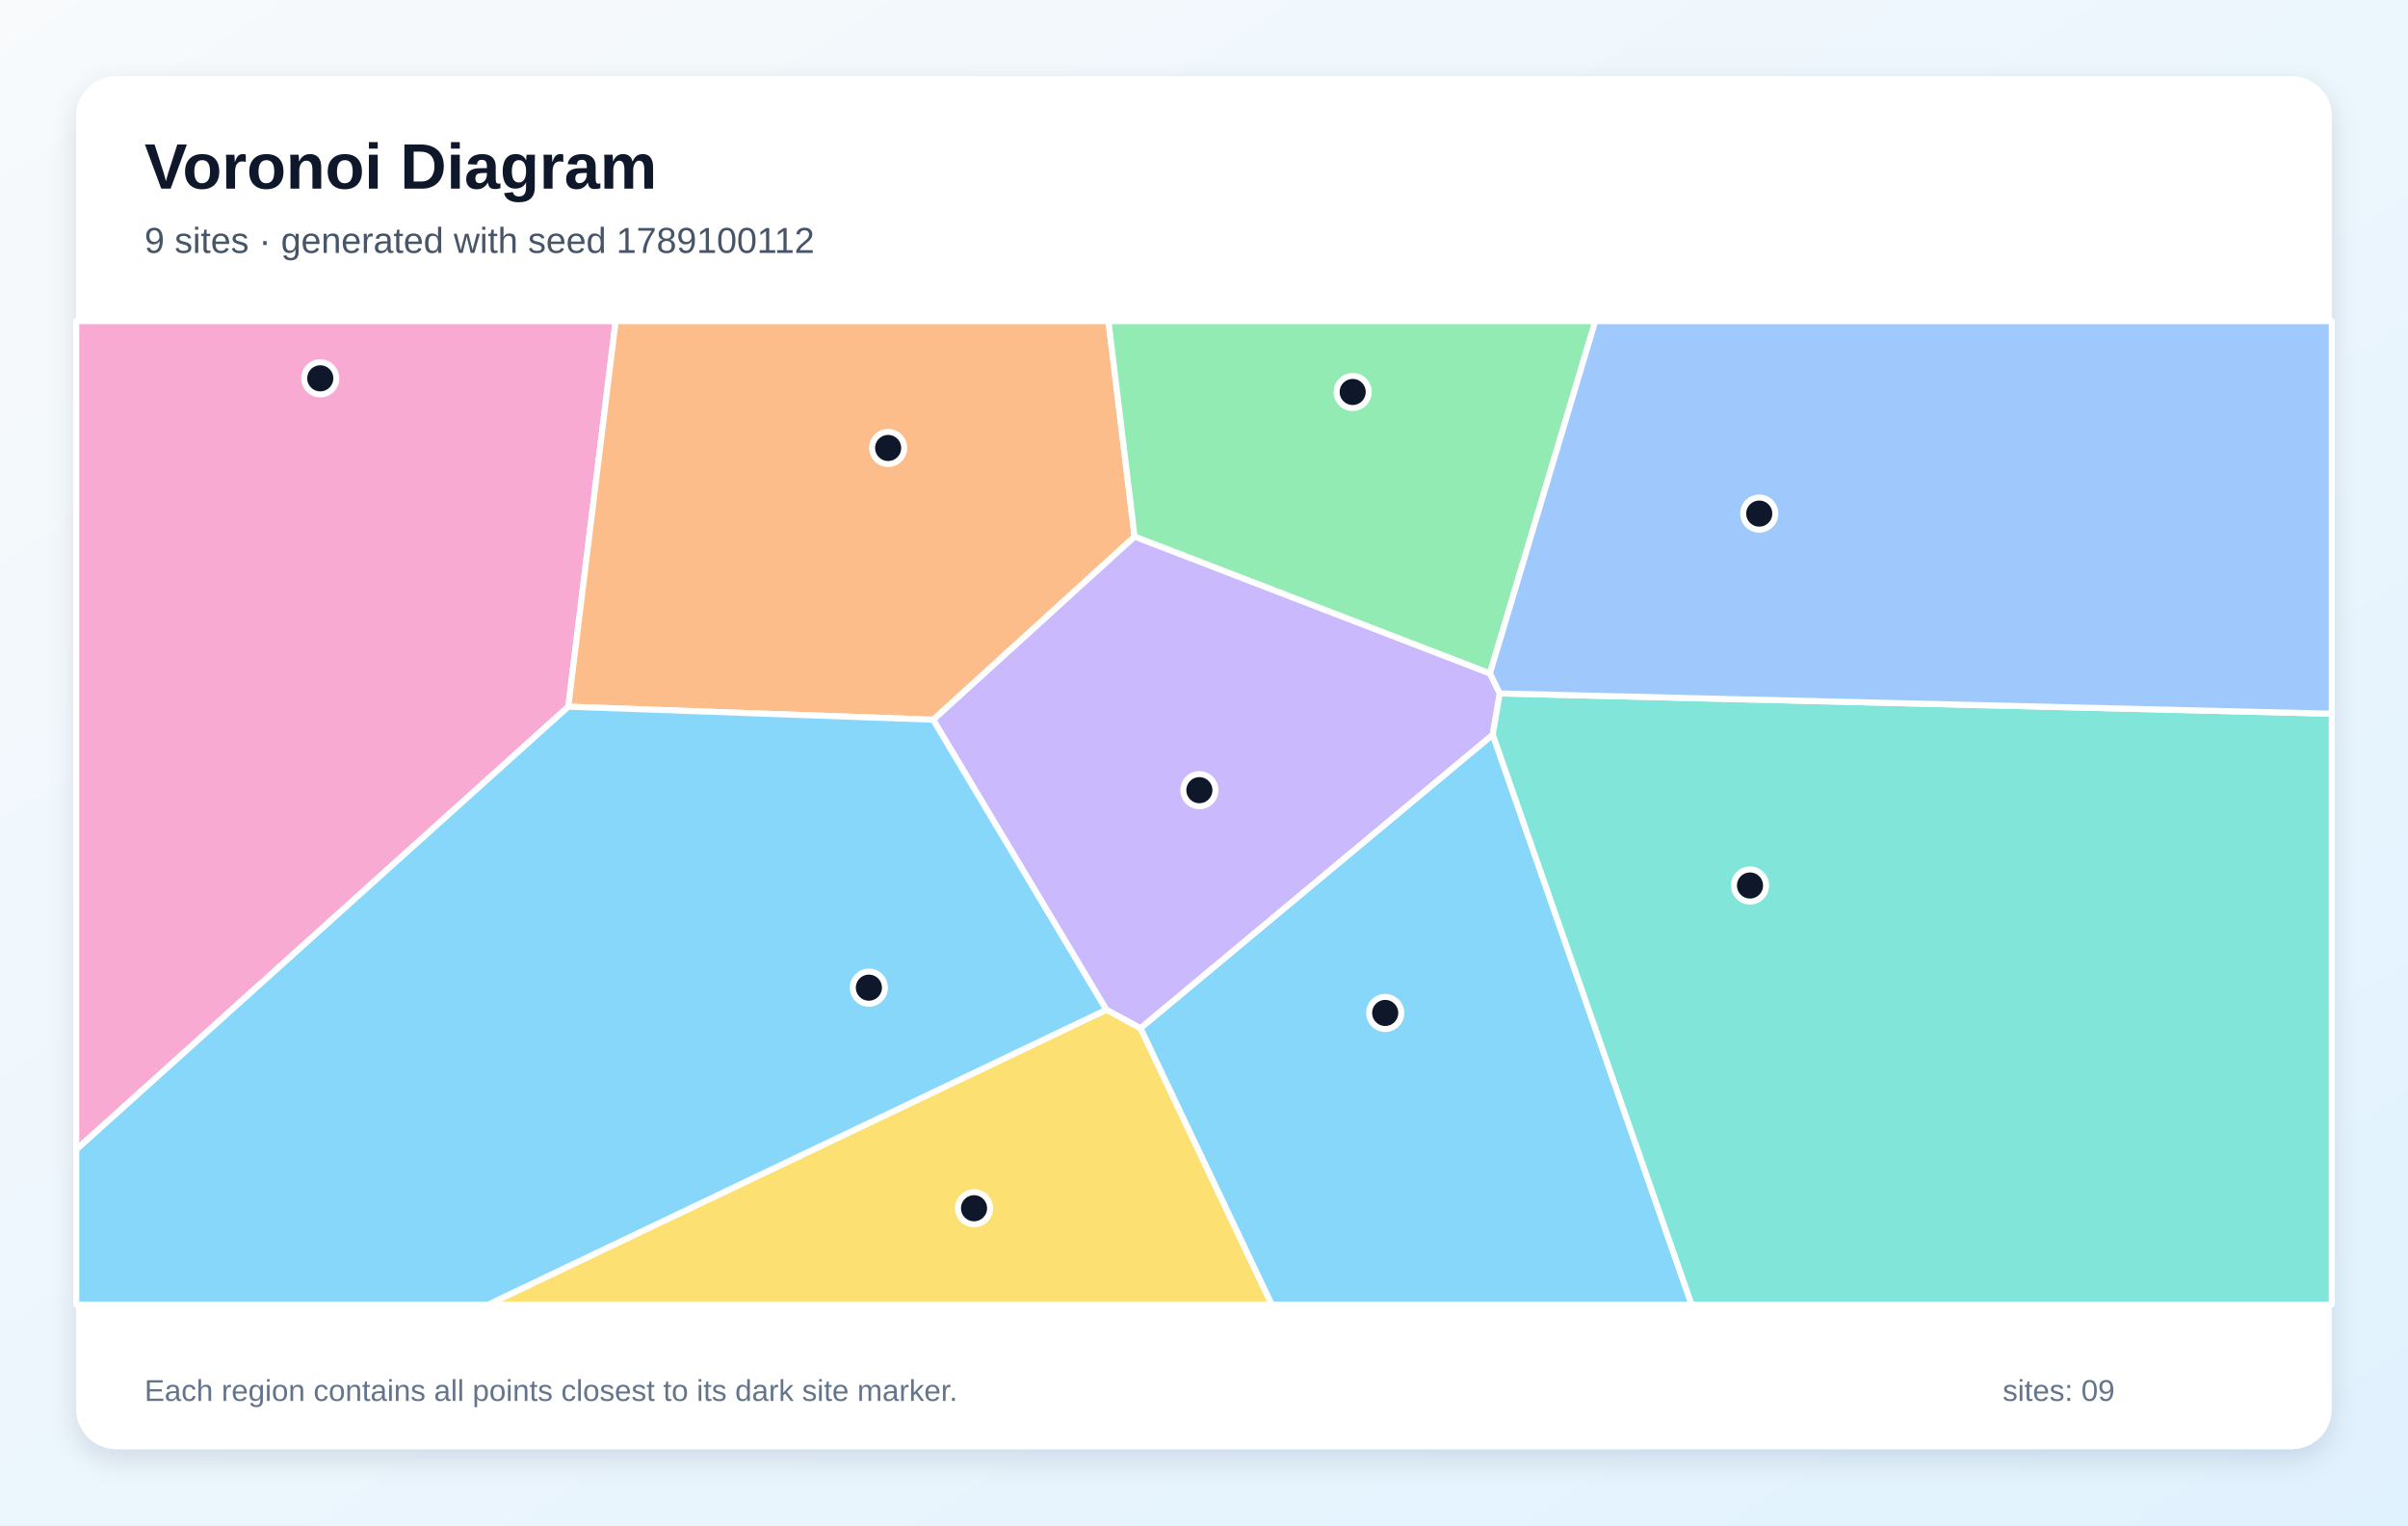
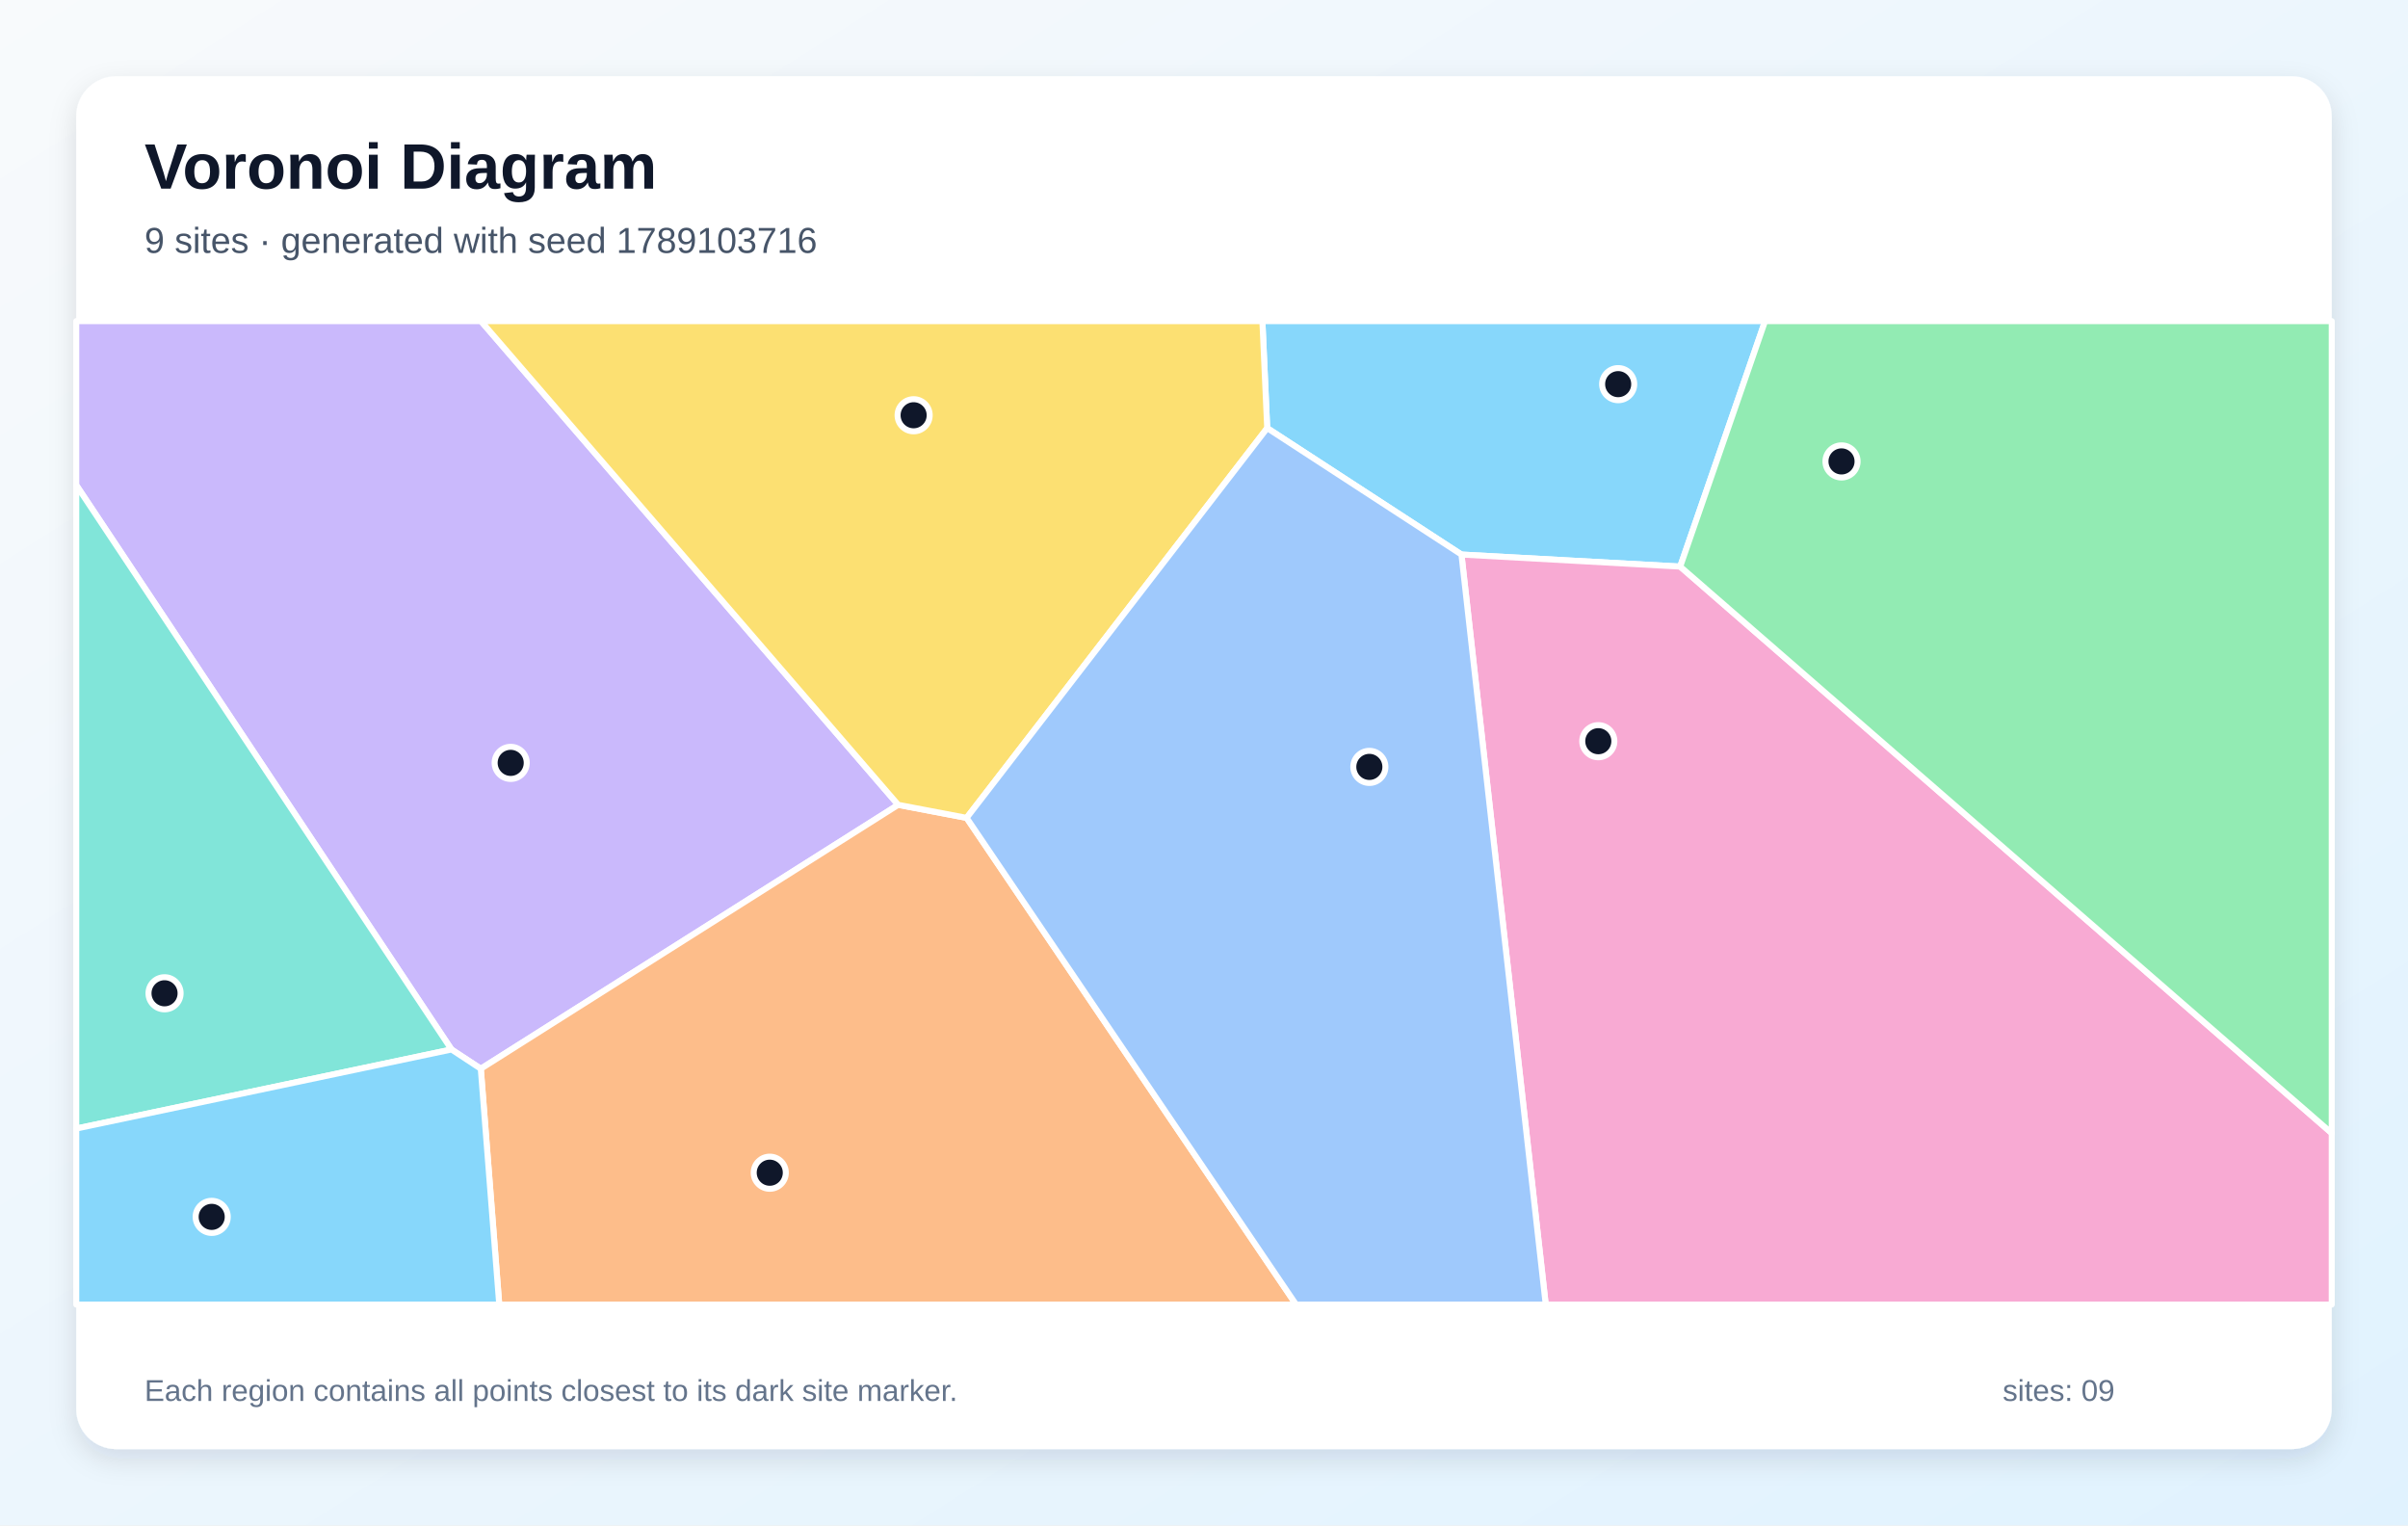
<svg xmlns="http://www.w3.org/2000/svg" width="1200" height="760" viewBox="0 0 1200 760" role="img" aria-labelledby="title description">
  <defs>
    <linearGradient id="background" x1="0" y1="0" x2="1" y2="1">
      <stop stop-color="#F8FAFC" />
      <stop offset="1" stop-color="#E0F2FE" />
    </linearGradient>
    <filter id="shadow" x="-10%" y="-10%" width="120%" height="120%">
      <feDropShadow dx="0" dy="5" stdDeviation="7" flood-color="#0F172A" flood-opacity=".12" />
    </filter>
  </defs>
  <rect width="1200" height="760" fill="url(#background)" />
  <rect x="38" y="38" width="1124" height="684" rx="20" fill="#FFFFFF" filter="url(#shadow)" />
  <g font-family="Arial, sans-serif">
    <text x="72" y="94" font-size="32" font-weight="700" fill="#0F172A">Voronoi Diagram</text>
-     <text x="72" y="126" font-size="18" fill="#475569">9 sites · generated with seed 1789100112</text>
+     <text x="72" y="126" font-size="18" fill="#475569">9 sites · generated with seed 1789103716</text>
  </g>
  <g stroke="#FFFFFF" stroke-width="3" stroke-linejoin="round">
-     <polygon points="568.3,512.3 743.9,366.0 843.0,650.0 633.7,650.0" fill="#38BDF8" fill-opacity="0.60" />
-     <polygon points="551.3,503.1 465.0,358.6 565.4,267.3 742.5,335.5 747.4,345.5 743.9,366.0 568.3,512.3" fill="#A78BFA" fill-opacity="0.60" />
-     <polygon points="38.0,572.8 38.0,160.0 306.8,160.0 283.2,352.1" fill="#F472B6" fill-opacity="0.60" />
-     <polygon points="283.2,352.1 306.8,160.0 552.4,160.0 565.4,267.3 465.0,358.6" fill="#FB923C" fill-opacity="0.60" />
-     <polygon points="551.3,503.1 568.3,512.3 633.7,650.0 243.3,650.0" fill="#FACC15" fill-opacity="0.60" />
-     <polygon points="742.5,335.5 565.4,267.3 552.4,160.0 795.0,160.0" fill="#4ADE80" fill-opacity="0.60" />
-     <polygon points="743.9,366.0 747.4,345.5 1162.0,355.6 1162.0,650.0 843.0,650.0" fill="#2DD4BF" fill-opacity="0.60" />
-     <polygon points="747.4,345.5 742.5,335.5 795.0,160.0 1162.0,160.0 1162.0,355.6" fill="#60A5FA" fill-opacity="0.60" />
-     <polygon points="38.0,572.8 283.2,352.1 465.0,358.6 551.3,503.1 243.3,650.0 38.0,650.0" fill="#38BDF8" fill-opacity="0.60" />
+     <polygon points="837.3,282.3 728.3,276.3 631.5,213.3 629.1,160.0 879.6,160.0" fill="#38BDF8" fill-opacity="0.60" />
+     <polygon points="225.0,522.9 38.0,241.7 38.0,160.0 239.7,160.0 447.6,401.0 239.6,532.5" fill="#A78BFA" fill-opacity="0.60" />
+     <polygon points="728.3,276.3 837.3,282.3 1162.0,564.6 1162.0,650.0 770.3,650.0" fill="#F472B6" fill-opacity="0.60" />
+     <polygon points="239.6,532.5 447.6,401.0 481.7,407.5 645.9,650.0 248.8,650.0" fill="#FB923C" fill-opacity="0.60" />
+     <polygon points="481.7,407.5 447.6,401.0 239.7,160.0 629.1,160.0 631.5,213.3" fill="#FACC15" fill-opacity="0.60" />
+     <polygon points="837.3,282.3 879.6,160.0 1162.0,160.0 1162.0,564.6" fill="#4ADE80" fill-opacity="0.60" />
+     <polygon points="38.0,562.3 38.0,241.7 225.0,522.9" fill="#2DD4BF" fill-opacity="0.60" />
+     <polygon points="481.7,407.5 631.5,213.3 728.3,276.3 770.3,650.0 645.9,650.0" fill="#60A5FA" fill-opacity="0.60" />
+     <polygon points="38.0,562.3 225.0,522.9 239.6,532.5 248.8,650.0 38.0,650.0" fill="#38BDF8" fill-opacity="0.60" />
  </g>
  <g>
-     <circle cx="690.3" cy="504.7" r="8" fill="#0F172A" stroke="#FFFFFF" stroke-width="3" />
-     <circle cx="597.7" cy="393.7" r="8" fill="#0F172A" stroke="#FFFFFF" stroke-width="3" />
-     <circle cx="159.6" cy="188.5" r="8" fill="#0F172A" stroke="#FFFFFF" stroke-width="3" />
-     <circle cx="442.6" cy="223.2" r="8" fill="#0F172A" stroke="#FFFFFF" stroke-width="3" />
-     <circle cx="485.4" cy="602.0" r="8" fill="#0F172A" stroke="#FFFFFF" stroke-width="3" />
-     <circle cx="674.1" cy="195.3" r="8" fill="#0F172A" stroke="#FFFFFF" stroke-width="3" />
-     <circle cx="872.1" cy="441.2" r="8" fill="#0F172A" stroke="#FFFFFF" stroke-width="3" />
-     <circle cx="876.7" cy="255.9" r="8" fill="#0F172A" stroke="#FFFFFF" stroke-width="3" />
-     <circle cx="433.0" cy="492.1" r="8" fill="#0F172A" stroke="#FFFFFF" stroke-width="3" />
+     <circle cx="806.4" cy="191.4" r="8" fill="#0F172A" stroke="#FFFFFF" stroke-width="3" />
+     <circle cx="254.5" cy="380.1" r="8" fill="#0F172A" stroke="#FFFFFF" stroke-width="3" />
+     <circle cx="796.5" cy="369.3" r="8" fill="#0F172A" stroke="#FFFFFF" stroke-width="3" />
+     <circle cx="383.6" cy="584.3" r="8" fill="#0F172A" stroke="#FFFFFF" stroke-width="3" />
+     <circle cx="455.3" cy="206.9" r="8" fill="#0F172A" stroke="#FFFFFF" stroke-width="3" />
+     <circle cx="917.7" cy="229.9" r="8" fill="#0F172A" stroke="#FFFFFF" stroke-width="3" />
+     <circle cx="82.0" cy="494.9" r="8" fill="#0F172A" stroke="#FFFFFF" stroke-width="3" />
+     <circle cx="682.4" cy="382.1" r="8" fill="#0F172A" stroke="#FFFFFF" stroke-width="3" />
+     <circle cx="105.5" cy="606.3" r="8" fill="#0F172A" stroke="#FFFFFF" stroke-width="3" />
  </g>
  <g font-family="Arial, sans-serif" font-size="15" fill="#64748B">
    <text x="72" y="698">Each region contains all points closest to its dark site marker.</text>
    <text x="998" y="698">sites: 09</text>
  </g>
</svg>
